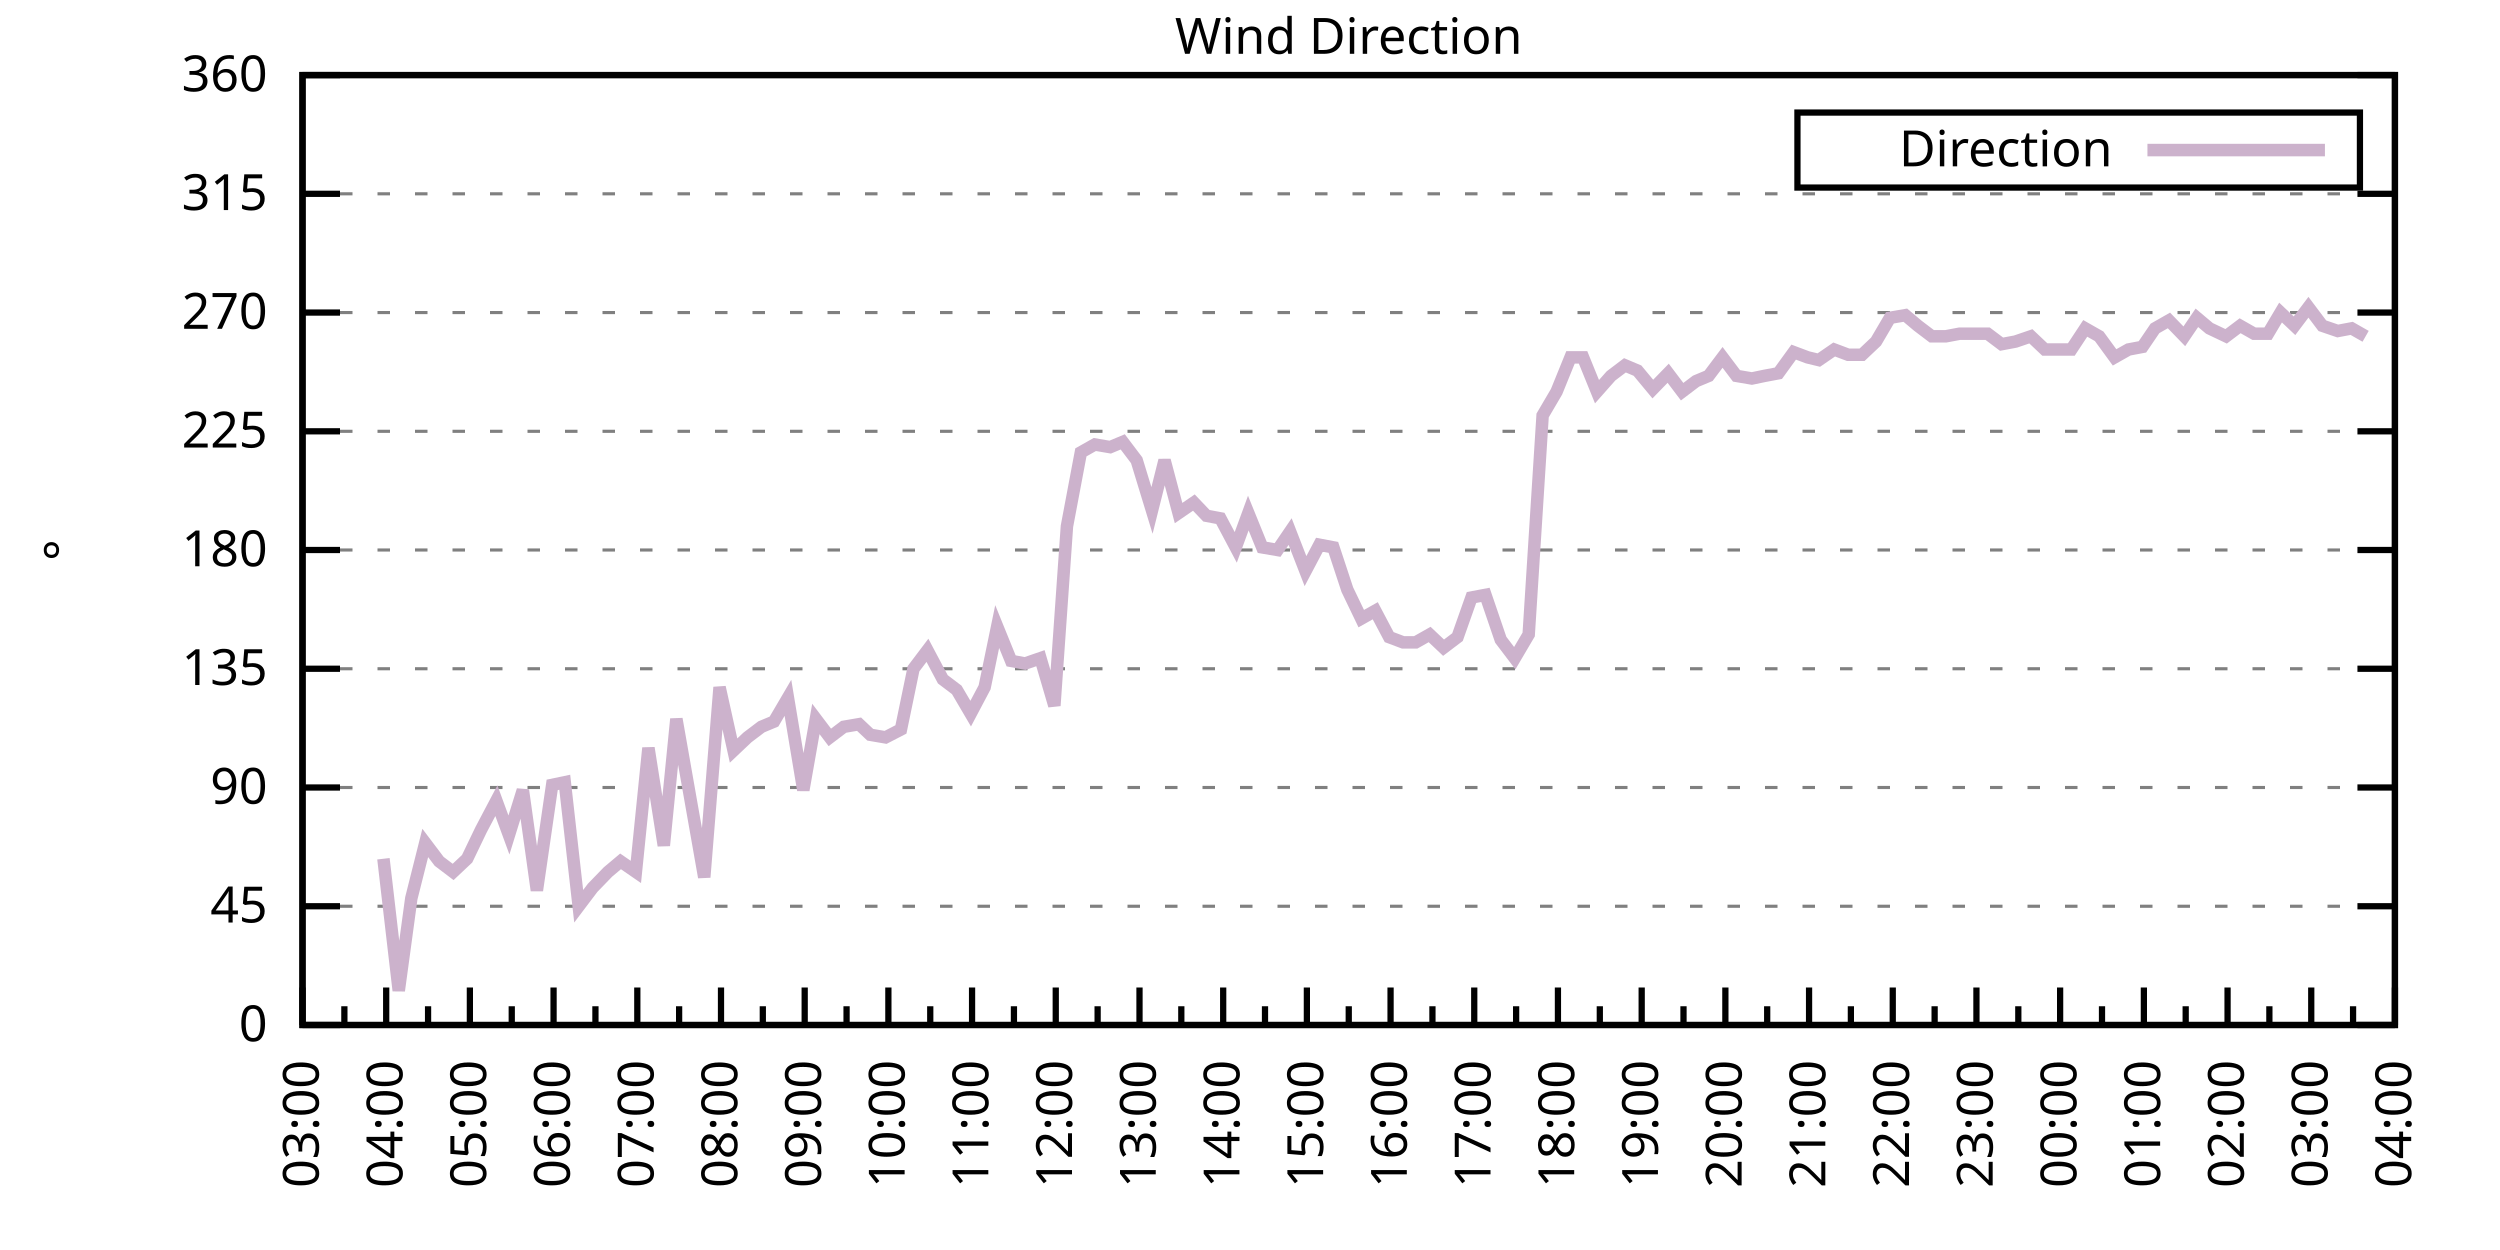
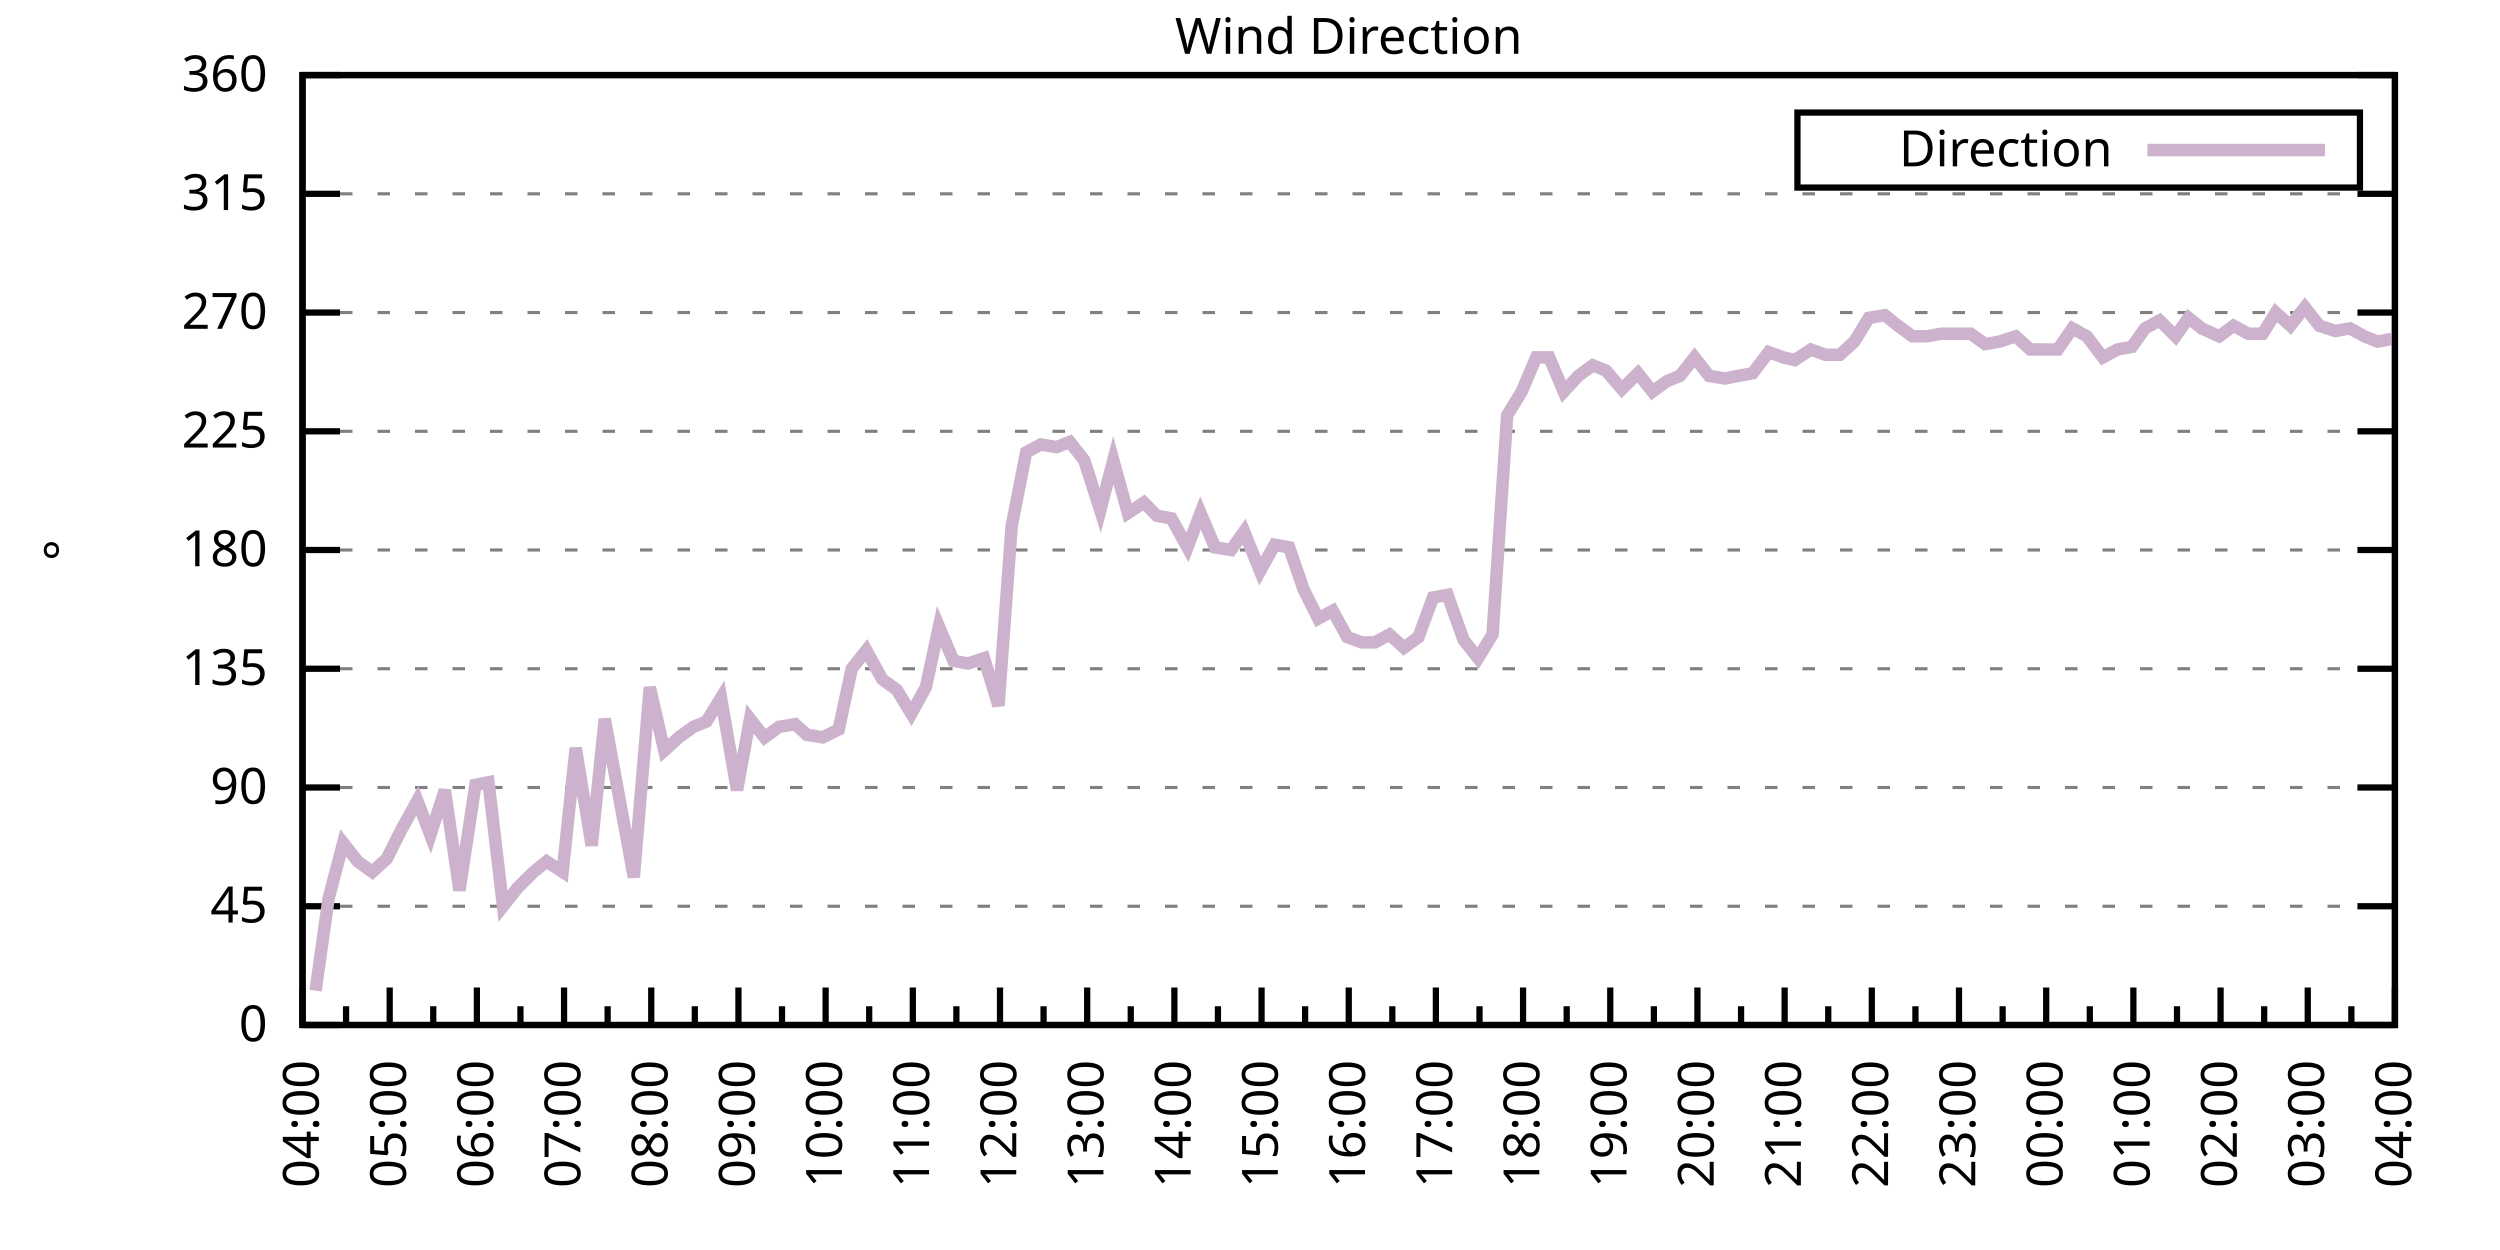
<svg xmlns="http://www.w3.org/2000/svg" xmlns:xlink="http://www.w3.org/1999/xlink" width="400" height="200" viewBox="0 0 400 200">
  <g id="gnuplot_canvas">
    <rect x="0" y="0" width="400" height="200" fill="none" />
    <defs>
      <circle id="gpDot" r="0.5" stroke-width="0.5" stroke="currentColor" />
      <path id="gpPt0" stroke-width="0.333" stroke="currentColor" d="M-1,0 h2 M0,-1 v2" />
      <path id="gpPt1" stroke-width="0.333" stroke="currentColor" d="M-1,-1 L1,1 M1,-1 L-1,1" />
      <path id="gpPt2" stroke-width="0.333" stroke="currentColor" d="M-1,0 L1,0 M0,-1 L0,1 M-1,-1 L1,1 M-1,1 L1,-1" />
      <rect id="gpPt3" stroke-width="0.333" stroke="currentColor" x="-1" y="-1" width="2" height="2" />
      <rect id="gpPt4" stroke-width="0.333" stroke="currentColor" fill="currentColor" x="-1" y="-1" width="2" height="2" />
      <circle id="gpPt5" stroke-width="0.333" stroke="currentColor" cx="0" cy="0" r="1" />
      <use xlink:href="#gpPt5" id="gpPt6" fill="currentColor" stroke="none" />
      <path id="gpPt7" stroke-width="0.333" stroke="currentColor" d="M0,-1.33 L-1.33,0.67 L1.33,0.67 z" />
      <use xlink:href="#gpPt7" id="gpPt8" fill="currentColor" stroke="none" />
      <use xlink:href="#gpPt7" id="gpPt9" stroke="currentColor" transform="rotate(180)" />
      <use xlink:href="#gpPt9" id="gpPt10" fill="currentColor" stroke="none" />
      <use xlink:href="#gpPt3" id="gpPt11" stroke="currentColor" transform="rotate(45)" />
      <use xlink:href="#gpPt11" id="gpPt12" fill="currentColor" stroke="none" />
      <path id="gpPt13" stroke-width="0.333" stroke="currentColor" d="M0,1.330 L1.265,0.411 L0.782,-1.067 L-0.782,-1.076 L-1.265,0.411 z" />
      <use xlink:href="#gpPt13" id="gpPt14" fill="currentColor" stroke="none" />
      <filter id="textbox" filterUnits="objectBoundingBox" x="0" y="0" height="1" width="1">
        <feFlood flood-color="white" flood-opacity="1" result="bgnd" />
        <feComposite in="SourceGraphic" in2="bgnd" operator="atop" />
      </filter>
      <filter id="greybox" filterUnits="objectBoundingBox" x="0" y="0" height="1" width="1">
        <feFlood flood-color="lightgrey" flood-opacity="1" result="grey" />
        <feComposite in="SourceGraphic" in2="grey" operator="atop" />
      </filter>
    </defs>
    <g fill="none" color="white" stroke="currentColor" stroke-width="1.00" stroke-linecap="butt" stroke-linejoin="miter">
</g>
    <g fill="none" color="black" stroke="currentColor" stroke-width="1.00" stroke-linecap="butt" stroke-linejoin="miter">
      <g stroke="none" shape-rendering="crispEdges">
        <polygon fill="rgb(255, 255, 255)" points="48.40,164.00 383.18,164.00 383.18,12.02 48.40,12.02 " />
      </g>
    </g>
    <g fill="none" color="black" stroke="currentColor" stroke-width="1.00" stroke-linecap="butt" stroke-linejoin="miter">
</g>
    <g fill="none" color="black" stroke="black" stroke-width="0.50" stroke-linecap="butt" stroke-linejoin="miter">
</g>
    <g fill="none" color="gray" stroke="currentColor" stroke-width="0.50" stroke-linecap="butt" stroke-linejoin="miter">
      <path stroke="gray" stroke-dasharray="2,4" class="gridline" d="M48.40,164.00 L383.19,164.00  " />
    </g>
    <g fill="none" color="gray" stroke="gray" stroke-width="1.00" stroke-linecap="butt" stroke-linejoin="miter">
</g>
    <g fill="none" color="black" stroke="currentColor" stroke-width="1.00" stroke-linecap="butt" stroke-linejoin="miter">
      <path stroke="black" d="M48.40,164.00 L54.40,164.00 M383.19,164.00 L377.19,164.00  " />
      <g transform="translate(42.80,166.60)" stroke="none" fill="black" font-family="Sans" font-size="8.00" text-anchor="end">
        <text>
          <tspan font-family="Sans"> 0</tspan>
        </text>
      </g>
    </g>
    <g fill="none" color="black" stroke="currentColor" stroke-width="1.00" stroke-linecap="butt" stroke-linejoin="miter">
</g>
    <g fill="none" color="black" stroke="black" stroke-width="0.50" stroke-linecap="butt" stroke-linejoin="miter">
</g>
    <g fill="none" color="gray" stroke="currentColor" stroke-width="0.50" stroke-linecap="butt" stroke-linejoin="miter">
      <path stroke="gray" stroke-dasharray="2,4" class="gridline" d="M48.40,145.00 L383.19,145.00  " />
    </g>
    <g fill="none" color="gray" stroke="gray" stroke-width="1.00" stroke-linecap="butt" stroke-linejoin="miter">
</g>
    <g fill="none" color="black" stroke="currentColor" stroke-width="1.00" stroke-linecap="butt" stroke-linejoin="miter">
      <path stroke="black" d="M48.40,145.00 L54.40,145.00 M383.19,145.00 L377.19,145.00  " />
      <g transform="translate(42.80,147.60)" stroke="none" fill="black" font-family="Sans" font-size="8.00" text-anchor="end">
        <text>
          <tspan font-family="Sans"> 45</tspan>
        </text>
      </g>
    </g>
    <g fill="none" color="black" stroke="currentColor" stroke-width="1.00" stroke-linecap="butt" stroke-linejoin="miter">
</g>
    <g fill="none" color="black" stroke="black" stroke-width="0.50" stroke-linecap="butt" stroke-linejoin="miter">
</g>
    <g fill="none" color="gray" stroke="currentColor" stroke-width="0.50" stroke-linecap="butt" stroke-linejoin="miter">
      <path stroke="gray" stroke-dasharray="2,4" class="gridline" d="M48.40,126.00 L383.19,126.00  " />
    </g>
    <g fill="none" color="gray" stroke="gray" stroke-width="1.00" stroke-linecap="butt" stroke-linejoin="miter">
</g>
    <g fill="none" color="black" stroke="currentColor" stroke-width="1.00" stroke-linecap="butt" stroke-linejoin="miter">
      <path stroke="black" d="M48.40,126.00 L54.40,126.00 M383.19,126.00 L377.19,126.00  " />
      <g transform="translate(42.80,128.60)" stroke="none" fill="black" font-family="Sans" font-size="8.00" text-anchor="end">
        <text>
          <tspan font-family="Sans"> 90</tspan>
        </text>
      </g>
    </g>
    <g fill="none" color="black" stroke="currentColor" stroke-width="1.00" stroke-linecap="butt" stroke-linejoin="miter">
</g>
    <g fill="none" color="black" stroke="black" stroke-width="0.50" stroke-linecap="butt" stroke-linejoin="miter">
</g>
    <g fill="none" color="gray" stroke="currentColor" stroke-width="0.50" stroke-linecap="butt" stroke-linejoin="miter">
      <path stroke="gray" stroke-dasharray="2,4" class="gridline" d="M48.40,107.00 L383.19,107.00  " />
    </g>
    <g fill="none" color="gray" stroke="gray" stroke-width="1.00" stroke-linecap="butt" stroke-linejoin="miter">
</g>
    <g fill="none" color="black" stroke="currentColor" stroke-width="1.00" stroke-linecap="butt" stroke-linejoin="miter">
      <path stroke="black" d="M48.40,107.00 L54.40,107.00 M383.19,107.00 L377.19,107.00  " />
      <g transform="translate(42.80,109.60)" stroke="none" fill="black" font-family="Sans" font-size="8.00" text-anchor="end">
        <text>
          <tspan font-family="Sans"> 135</tspan>
        </text>
      </g>
    </g>
    <g fill="none" color="black" stroke="currentColor" stroke-width="1.00" stroke-linecap="butt" stroke-linejoin="miter">
</g>
    <g fill="none" color="black" stroke="black" stroke-width="0.50" stroke-linecap="butt" stroke-linejoin="miter">
</g>
    <g fill="none" color="gray" stroke="currentColor" stroke-width="0.50" stroke-linecap="butt" stroke-linejoin="miter">
      <path stroke="gray" stroke-dasharray="2,4" class="gridline" d="M48.40,88.00 L383.19,88.00  " />
    </g>
    <g fill="none" color="gray" stroke="gray" stroke-width="1.00" stroke-linecap="butt" stroke-linejoin="miter">
</g>
    <g fill="none" color="black" stroke="currentColor" stroke-width="1.00" stroke-linecap="butt" stroke-linejoin="miter">
      <path stroke="black" d="M48.40,88.00 L54.40,88.00 M383.19,88.00 L377.19,88.00  " />
      <g transform="translate(42.80,90.60)" stroke="none" fill="black" font-family="Sans" font-size="8.00" text-anchor="end">
        <text>
          <tspan font-family="Sans"> 180</tspan>
        </text>
      </g>
    </g>
    <g fill="none" color="black" stroke="currentColor" stroke-width="1.00" stroke-linecap="butt" stroke-linejoin="miter">
</g>
    <g fill="none" color="black" stroke="black" stroke-width="0.50" stroke-linecap="butt" stroke-linejoin="miter">
</g>
    <g fill="none" color="gray" stroke="currentColor" stroke-width="0.50" stroke-linecap="butt" stroke-linejoin="miter">
      <path stroke="gray" stroke-dasharray="2,4" class="gridline" d="M48.40,69.01 L383.19,69.01  " />
    </g>
    <g fill="none" color="gray" stroke="gray" stroke-width="1.00" stroke-linecap="butt" stroke-linejoin="miter">
</g>
    <g fill="none" color="black" stroke="currentColor" stroke-width="1.00" stroke-linecap="butt" stroke-linejoin="miter">
      <path stroke="black" d="M48.40,69.01 L54.40,69.01 M383.19,69.01 L377.19,69.01  " />
      <g transform="translate(42.80,71.61)" stroke="none" fill="black" font-family="Sans" font-size="8.00" text-anchor="end">
        <text>
          <tspan font-family="Sans"> 225</tspan>
        </text>
      </g>
    </g>
    <g fill="none" color="black" stroke="currentColor" stroke-width="1.00" stroke-linecap="butt" stroke-linejoin="miter">
</g>
    <g fill="none" color="black" stroke="black" stroke-width="0.50" stroke-linecap="butt" stroke-linejoin="miter">
</g>
    <g fill="none" color="gray" stroke="currentColor" stroke-width="0.50" stroke-linecap="butt" stroke-linejoin="miter">
      <path stroke="gray" stroke-dasharray="2,4" class="gridline" d="M48.40,50.01 L383.19,50.01  " />
    </g>
    <g fill="none" color="gray" stroke="gray" stroke-width="1.00" stroke-linecap="butt" stroke-linejoin="miter">
</g>
    <g fill="none" color="black" stroke="currentColor" stroke-width="1.00" stroke-linecap="butt" stroke-linejoin="miter">
      <path stroke="black" d="M48.40,50.01 L54.40,50.01 M383.19,50.01 L377.19,50.01  " />
      <g transform="translate(42.80,52.61)" stroke="none" fill="black" font-family="Sans" font-size="8.00" text-anchor="end">
        <text>
          <tspan font-family="Sans"> 270</tspan>
        </text>
      </g>
    </g>
    <g fill="none" color="black" stroke="currentColor" stroke-width="1.00" stroke-linecap="butt" stroke-linejoin="miter">
</g>
    <g fill="none" color="black" stroke="black" stroke-width="0.50" stroke-linecap="butt" stroke-linejoin="miter">
</g>
    <g fill="none" color="gray" stroke="currentColor" stroke-width="0.50" stroke-linecap="butt" stroke-linejoin="miter">
      <path stroke="gray" stroke-dasharray="2,4" class="gridline" d="M48.40,31.01 L383.19,31.01  " />
    </g>
    <g fill="none" color="gray" stroke="gray" stroke-width="1.00" stroke-linecap="butt" stroke-linejoin="miter">
</g>
    <g fill="none" color="black" stroke="currentColor" stroke-width="1.00" stroke-linecap="butt" stroke-linejoin="miter">
      <path stroke="black" d="M48.40,31.01 L54.40,31.01 M383.19,31.01 L377.19,31.01  " />
      <g transform="translate(42.80,33.61)" stroke="none" fill="black" font-family="Sans" font-size="8.00" text-anchor="end">
        <text>
          <tspan font-family="Sans"> 315</tspan>
        </text>
      </g>
    </g>
    <g fill="none" color="black" stroke="currentColor" stroke-width="1.00" stroke-linecap="butt" stroke-linejoin="miter">
</g>
    <g fill="none" color="black" stroke="black" stroke-width="0.50" stroke-linecap="butt" stroke-linejoin="miter">
</g>
    <g fill="none" color="gray" stroke="currentColor" stroke-width="0.50" stroke-linecap="butt" stroke-linejoin="miter">
      <path stroke="gray" stroke-dasharray="2,4" class="gridline" d="M48.40,12.01 L383.19,12.01  " />
    </g>
    <g fill="none" color="gray" stroke="gray" stroke-width="1.00" stroke-linecap="butt" stroke-linejoin="miter">
</g>
    <g fill="none" color="black" stroke="currentColor" stroke-width="1.00" stroke-linecap="butt" stroke-linejoin="miter">
      <path stroke="black" d="M48.40,12.01 L54.40,12.01 M383.19,12.01 L377.19,12.01  " />
      <g transform="translate(42.80,14.61)" stroke="none" fill="black" font-family="Sans" font-size="8.00" text-anchor="end">
        <text>
          <tspan font-family="Sans"> 360</tspan>
        </text>
      </g>
    </g>
    <g fill="none" color="black" stroke="currentColor" stroke-width="1.00" stroke-linecap="butt" stroke-linejoin="miter">
      <path stroke="black" d="M48.40,164.00 L48.40,158.00  " />
      <g transform="translate(51.00,169.60) rotate(270)" stroke="none" fill="black" font-family="Sans" font-size="8.00" text-anchor="end">
        <text>
+           <tspan font-family="Sans">04:00</tspan>
+         </text>
+       </g>
+     </g>
+     <g fill="none" color="black" stroke="currentColor" stroke-width="1.00" stroke-linecap="butt" stroke-linejoin="miter">
+       <path stroke="black" d="M55.37,164.00 L55.37,161.00 M62.35,164.00 L62.35,158.00  " />
+       <g transform="translate(64.95,169.60) rotate(270)" stroke="none" fill="black" font-family="Sans" font-size="8.00" text-anchor="end">
+         <text>
+           <tspan font-family="Sans">05:00</tspan>
+         </text>
+       </g>
+     </g>
+     <g fill="none" color="black" stroke="currentColor" stroke-width="1.00" stroke-linecap="butt" stroke-linejoin="miter">
+       <path stroke="black" d="M69.32,164.00 L69.32,161.00 M76.30,164.00 L76.30,158.00  " />
+       <g transform="translate(78.90,169.60) rotate(270)" stroke="none" fill="black" font-family="Sans" font-size="8.00" text-anchor="end">
+         <text>
+           <tspan font-family="Sans">06:00</tspan>
+         </text>
+       </g>
+     </g>
+     <g fill="none" color="black" stroke="currentColor" stroke-width="1.00" stroke-linecap="butt" stroke-linejoin="miter">
+       <path stroke="black" d="M83.27,164.00 L83.27,161.00 M90.25,164.00 L90.25,158.00  " />
+       <g transform="translate(92.85,169.60) rotate(270)" stroke="none" fill="black" font-family="Sans" font-size="8.00" text-anchor="end">
+         <text>
+           <tspan font-family="Sans">07:00</tspan>
+         </text>
+       </g>
+     </g>
+     <g fill="none" color="black" stroke="currentColor" stroke-width="1.00" stroke-linecap="butt" stroke-linejoin="miter">
+       <path stroke="black" d="M97.22,164.00 L97.22,161.00 M104.20,164.00 L104.20,158.00  " />
+       <g transform="translate(106.80,169.60) rotate(270)" stroke="none" fill="black" font-family="Sans" font-size="8.00" text-anchor="end">
+         <text>
+           <tspan font-family="Sans">08:00</tspan>
+         </text>
+       </g>
+     </g>
+     <g fill="none" color="black" stroke="currentColor" stroke-width="1.00" stroke-linecap="butt" stroke-linejoin="miter">
+       <path stroke="black" d="M111.17,164.00 L111.17,161.00 M118.15,164.00 L118.15,158.00  " />
+       <g transform="translate(120.75,169.60) rotate(270)" stroke="none" fill="black" font-family="Sans" font-size="8.00" text-anchor="end">
+         <text>
+           <tspan font-family="Sans">09:00</tspan>
+         </text>
+       </g>
+     </g>
+     <g fill="none" color="black" stroke="currentColor" stroke-width="1.00" stroke-linecap="butt" stroke-linejoin="miter">
+       <path stroke="black" d="M125.12,164.00 L125.12,161.00 M132.10,164.00 L132.10,158.00  " />
+       <g transform="translate(134.70,169.60) rotate(270)" stroke="none" fill="black" font-family="Sans" font-size="8.00" text-anchor="end">
+         <text>
+           <tspan font-family="Sans">10:00</tspan>
+         </text>
+       </g>
+     </g>
+     <g fill="none" color="black" stroke="currentColor" stroke-width="1.00" stroke-linecap="butt" stroke-linejoin="miter">
+       <path stroke="black" d="M139.07,164.00 L139.07,161.00 M146.05,164.00 L146.05,158.00  " />
+       <g transform="translate(148.65,169.60) rotate(270)" stroke="none" fill="black" font-family="Sans" font-size="8.00" text-anchor="end">
+         <text>
+           <tspan font-family="Sans">11:00</tspan>
+         </text>
+       </g>
+     </g>
+     <g fill="none" color="black" stroke="currentColor" stroke-width="1.00" stroke-linecap="butt" stroke-linejoin="miter">
+       <path stroke="black" d="M153.02,164.00 L153.02,161.00 M160.00,164.00 L160.00,158.00  " />
+       <g transform="translate(162.60,169.60) rotate(270)" stroke="none" fill="black" font-family="Sans" font-size="8.00" text-anchor="end">
+         <text>
+           <tspan font-family="Sans">12:00</tspan>
+         </text>
+       </g>
+     </g>
+     <g fill="none" color="black" stroke="currentColor" stroke-width="1.00" stroke-linecap="butt" stroke-linejoin="miter">
+       <path stroke="black" d="M166.97,164.00 L166.97,161.00 M173.95,164.00 L173.95,158.00  " />
+       <g transform="translate(176.55,169.60) rotate(270)" stroke="none" fill="black" font-family="Sans" font-size="8.00" text-anchor="end">
+         <text>
+           <tspan font-family="Sans">13:00</tspan>
+         </text>
+       </g>
+     </g>
+     <g fill="none" color="black" stroke="currentColor" stroke-width="1.00" stroke-linecap="butt" stroke-linejoin="miter">
+       <path stroke="black" d="M180.92,164.00 L180.92,161.00 M187.90,164.00 L187.90,158.00  " />
+       <g transform="translate(190.50,169.60) rotate(270)" stroke="none" fill="black" font-family="Sans" font-size="8.00" text-anchor="end">
+         <text>
+           <tspan font-family="Sans">14:00</tspan>
+         </text>
+       </g>
+     </g>
+     <g fill="none" color="black" stroke="currentColor" stroke-width="1.00" stroke-linecap="butt" stroke-linejoin="miter">
+       <path stroke="black" d="M194.87,164.00 L194.87,161.00 M201.85,164.00 L201.85,158.00  " />
+       <g transform="translate(204.45,169.60) rotate(270)" stroke="none" fill="black" font-family="Sans" font-size="8.00" text-anchor="end">
+         <text>
+           <tspan font-family="Sans">15:00</tspan>
+         </text>
+       </g>
+     </g>
+     <g fill="none" color="black" stroke="currentColor" stroke-width="1.00" stroke-linecap="butt" stroke-linejoin="miter">
+       <path stroke="black" d="M208.82,164.00 L208.82,161.00 M215.80,164.00 L215.80,158.00  " />
+       <g transform="translate(218.40,169.60) rotate(270)" stroke="none" fill="black" font-family="Sans" font-size="8.00" text-anchor="end">
+         <text>
+           <tspan font-family="Sans">16:00</tspan>
+         </text>
+       </g>
+     </g>
+     <g fill="none" color="black" stroke="currentColor" stroke-width="1.00" stroke-linecap="butt" stroke-linejoin="miter">
+       <path stroke="black" d="M222.77,164.00 L222.77,161.00 M229.74,164.00 L229.74,158.00  " />
+       <g transform="translate(232.34,169.60) rotate(270)" stroke="none" fill="black" font-family="Sans" font-size="8.00" text-anchor="end">
+         <text>
+           <tspan font-family="Sans">17:00</tspan>
+         </text>
+       </g>
+     </g>
+     <g fill="none" color="black" stroke="currentColor" stroke-width="1.00" stroke-linecap="butt" stroke-linejoin="miter">
+       <path stroke="black" d="M236.72,164.00 L236.72,161.00 M243.69,164.00 L243.69,158.00  " />
+       <g transform="translate(246.29,169.60) rotate(270)" stroke="none" fill="black" font-family="Sans" font-size="8.00" text-anchor="end">
+         <text>
+           <tspan font-family="Sans">18:00</tspan>
+         </text>
+       </g>
+     </g>
+     <g fill="none" color="black" stroke="currentColor" stroke-width="1.00" stroke-linecap="butt" stroke-linejoin="miter">
+       <path stroke="black" d="M250.67,164.00 L250.67,161.00 M257.64,164.00 L257.64,158.00  " />
+       <g transform="translate(260.24,169.60) rotate(270)" stroke="none" fill="black" font-family="Sans" font-size="8.00" text-anchor="end">
+         <text>
+           <tspan font-family="Sans">19:00</tspan>
+         </text>
+       </g>
+     </g>
+     <g fill="none" color="black" stroke="currentColor" stroke-width="1.00" stroke-linecap="butt" stroke-linejoin="miter">
+       <path stroke="black" d="M264.62,164.00 L264.62,161.00 M271.59,164.00 L271.59,158.00  " />
+       <g transform="translate(274.19,169.60) rotate(270)" stroke="none" fill="black" font-family="Sans" font-size="8.00" text-anchor="end">
+         <text>
+           <tspan font-family="Sans">20:00</tspan>
+         </text>
+       </g>
+     </g>
+     <g fill="none" color="black" stroke="currentColor" stroke-width="1.00" stroke-linecap="butt" stroke-linejoin="miter">
+       <path stroke="black" d="M278.57,164.00 L278.57,161.00 M285.54,164.00 L285.54,158.00  " />
+       <g transform="translate(288.14,169.60) rotate(270)" stroke="none" fill="black" font-family="Sans" font-size="8.00" text-anchor="end">
+         <text>
+           <tspan font-family="Sans">21:00</tspan>
+         </text>
+       </g>
+     </g>
+     <g fill="none" color="black" stroke="currentColor" stroke-width="1.00" stroke-linecap="butt" stroke-linejoin="miter">
+       <path stroke="black" d="M292.52,164.00 L292.52,161.00 M299.49,164.00 L299.49,158.00  " />
+       <g transform="translate(302.09,169.60) rotate(270)" stroke="none" fill="black" font-family="Sans" font-size="8.00" text-anchor="end">
+         <text>
+           <tspan font-family="Sans">22:00</tspan>
+         </text>
+       </g>
+     </g>
+     <g fill="none" color="black" stroke="currentColor" stroke-width="1.00" stroke-linecap="butt" stroke-linejoin="miter">
+       <path stroke="black" d="M306.47,164.00 L306.47,161.00 M313.44,164.00 L313.44,158.00  " />
+       <g transform="translate(316.04,169.60) rotate(270)" stroke="none" fill="black" font-family="Sans" font-size="8.00" text-anchor="end">
+         <text>
+           <tspan font-family="Sans">23:00</tspan>
+         </text>
+       </g>
+     </g>
+     <g fill="none" color="black" stroke="currentColor" stroke-width="1.00" stroke-linecap="butt" stroke-linejoin="miter">
+       <path stroke="black" d="M320.42,164.00 L320.42,161.00 M327.39,164.00 L327.39,158.00  " />
+       <g transform="translate(329.99,169.60) rotate(270)" stroke="none" fill="black" font-family="Sans" font-size="8.00" text-anchor="end">
+         <text>
+           <tspan font-family="Sans">00:00</tspan>
+         </text>
+       </g>
+     </g>
+     <g fill="none" color="black" stroke="currentColor" stroke-width="1.00" stroke-linecap="butt" stroke-linejoin="miter">
+       <path stroke="black" d="M334.37,164.00 L334.37,161.00 M341.34,164.00 L341.34,158.00  " />
+       <g transform="translate(343.94,169.60) rotate(270)" stroke="none" fill="black" font-family="Sans" font-size="8.00" text-anchor="end">
+         <text>
+           <tspan font-family="Sans">01:00</tspan>
+         </text>
+       </g>
+     </g>
+     <g fill="none" color="black" stroke="currentColor" stroke-width="1.00" stroke-linecap="butt" stroke-linejoin="miter">
+       <path stroke="black" d="M348.32,164.00 L348.32,161.00 M355.29,164.00 L355.29,158.00  " />
+       <g transform="translate(357.89,169.60) rotate(270)" stroke="none" fill="black" font-family="Sans" font-size="8.00" text-anchor="end">
+         <text>
+           <tspan font-family="Sans">02:00</tspan>
+         </text>
+       </g>
+     </g>
+     <g fill="none" color="black" stroke="currentColor" stroke-width="1.00" stroke-linecap="butt" stroke-linejoin="miter">
+       <path stroke="black" d="M362.27,164.00 L362.27,161.00 M369.24,164.00 L369.24,158.00  " />
+       <g transform="translate(371.84,169.60) rotate(270)" stroke="none" fill="black" font-family="Sans" font-size="8.00" text-anchor="end">
+         <text>
          <tspan font-family="Sans">03:00</tspan>
        </text>
      </g>
    </g>
    <g fill="none" color="black" stroke="currentColor" stroke-width="1.00" stroke-linecap="butt" stroke-linejoin="miter">
-       <path stroke="black" d="M55.10,164.00 L55.10,161.00 M61.79,164.00 L61.79,158.00  " />
-       <g transform="translate(64.39,169.60) rotate(270)" stroke="none" fill="black" font-family="Sans" font-size="8.00" text-anchor="end">
-         <text>
-           <tspan font-family="Sans">04:00</tspan>
-         </text>
-       </g>
-     </g>
-     <g fill="none" color="black" stroke="currentColor" stroke-width="1.00" stroke-linecap="butt" stroke-linejoin="miter">
-       <path stroke="black" d="M68.49,164.00 L68.49,161.00 M75.18,164.00 L75.18,158.00  " />
-       <g transform="translate(77.78,169.60) rotate(270)" stroke="none" fill="black" font-family="Sans" font-size="8.00" text-anchor="end">
-         <text>
-           <tspan font-family="Sans">05:00</tspan>
-         </text>
-       </g>
-     </g>
-     <g fill="none" color="black" stroke="currentColor" stroke-width="1.00" stroke-linecap="butt" stroke-linejoin="miter">
-       <path stroke="black" d="M81.88,164.00 L81.88,161.00 M88.57,164.00 L88.57,158.00  " />
-       <g transform="translate(91.17,169.60) rotate(270)" stroke="none" fill="black" font-family="Sans" font-size="8.00" text-anchor="end">
-         <text>
-           <tspan font-family="Sans">06:00</tspan>
-         </text>
-       </g>
-     </g>
-     <g fill="none" color="black" stroke="currentColor" stroke-width="1.00" stroke-linecap="butt" stroke-linejoin="miter">
-       <path stroke="black" d="M95.27,164.00 L95.27,161.00 M101.97,164.00 L101.97,158.00  " />
-       <g transform="translate(104.57,169.60) rotate(270)" stroke="none" fill="black" font-family="Sans" font-size="8.00" text-anchor="end">
-         <text>
-           <tspan font-family="Sans">07:00</tspan>
-         </text>
-       </g>
-     </g>
-     <g fill="none" color="black" stroke="currentColor" stroke-width="1.00" stroke-linecap="butt" stroke-linejoin="miter">
-       <path stroke="black" d="M108.66,164.00 L108.66,161.00 M115.36,164.00 L115.36,158.00  " />
-       <g transform="translate(117.96,169.60) rotate(270)" stroke="none" fill="black" font-family="Sans" font-size="8.00" text-anchor="end">
-         <text>
-           <tspan font-family="Sans">08:00</tspan>
-         </text>
-       </g>
-     </g>
-     <g fill="none" color="black" stroke="currentColor" stroke-width="1.00" stroke-linecap="butt" stroke-linejoin="miter">
-       <path stroke="black" d="M122.05,164.00 L122.05,161.00 M128.75,164.00 L128.75,158.00  " />
-       <g transform="translate(131.35,169.60) rotate(270)" stroke="none" fill="black" font-family="Sans" font-size="8.00" text-anchor="end">
-         <text>
-           <tspan font-family="Sans">09:00</tspan>
-         </text>
-       </g>
-     </g>
-     <g fill="none" color="black" stroke="currentColor" stroke-width="1.00" stroke-linecap="butt" stroke-linejoin="miter">
-       <path stroke="black" d="M135.45,164.00 L135.45,161.00 M142.14,164.00 L142.14,158.00  " />
-       <g transform="translate(144.74,169.60) rotate(270)" stroke="none" fill="black" font-family="Sans" font-size="8.00" text-anchor="end">
-         <text>
-           <tspan font-family="Sans">10:00</tspan>
-         </text>
-       </g>
-     </g>
-     <g fill="none" color="black" stroke="currentColor" stroke-width="1.00" stroke-linecap="butt" stroke-linejoin="miter">
-       <path stroke="black" d="M148.84,164.00 L148.84,161.00 M155.53,164.00 L155.53,158.00  " />
-       <g transform="translate(158.13,169.60) rotate(270)" stroke="none" fill="black" font-family="Sans" font-size="8.00" text-anchor="end">
-         <text>
-           <tspan font-family="Sans">11:00</tspan>
-         </text>
-       </g>
-     </g>
-     <g fill="none" color="black" stroke="currentColor" stroke-width="1.00" stroke-linecap="butt" stroke-linejoin="miter">
-       <path stroke="black" d="M162.23,164.00 L162.23,161.00 M168.92,164.00 L168.92,158.00  " />
-       <g transform="translate(171.52,169.60) rotate(270)" stroke="none" fill="black" font-family="Sans" font-size="8.00" text-anchor="end">
-         <text>
-           <tspan font-family="Sans">12:00</tspan>
-         </text>
-       </g>
-     </g>
-     <g fill="none" color="black" stroke="currentColor" stroke-width="1.00" stroke-linecap="butt" stroke-linejoin="miter">
-       <path stroke="black" d="M175.62,164.00 L175.62,161.00 M182.32,164.00 L182.32,158.00  " />
-       <g transform="translate(184.92,169.60) rotate(270)" stroke="none" fill="black" font-family="Sans" font-size="8.00" text-anchor="end">
-         <text>
-           <tspan font-family="Sans">13:00</tspan>
-         </text>
-       </g>
-     </g>
-     <g fill="none" color="black" stroke="currentColor" stroke-width="1.00" stroke-linecap="butt" stroke-linejoin="miter">
-       <path stroke="black" d="M189.01,164.00 L189.01,161.00 M195.71,164.00 L195.71,158.00  " />
-       <g transform="translate(198.31,169.60) rotate(270)" stroke="none" fill="black" font-family="Sans" font-size="8.00" text-anchor="end">
-         <text>
-           <tspan font-family="Sans">14:00</tspan>
-         </text>
-       </g>
-     </g>
-     <g fill="none" color="black" stroke="currentColor" stroke-width="1.00" stroke-linecap="butt" stroke-linejoin="miter">
-       <path stroke="black" d="M202.40,164.00 L202.40,161.00 M209.10,164.00 L209.10,158.00  " />
-       <g transform="translate(211.70,169.60) rotate(270)" stroke="none" fill="black" font-family="Sans" font-size="8.00" text-anchor="end">
-         <text>
-           <tspan font-family="Sans">15:00</tspan>
-         </text>
-       </g>
-     </g>
-     <g fill="none" color="black" stroke="currentColor" stroke-width="1.00" stroke-linecap="butt" stroke-linejoin="miter">
-       <path stroke="black" d="M215.80,164.00 L215.80,161.00 M222.49,164.00 L222.49,158.00  " />
-       <g transform="translate(225.09,169.60) rotate(270)" stroke="none" fill="black" font-family="Sans" font-size="8.00" text-anchor="end">
-         <text>
-           <tspan font-family="Sans">16:00</tspan>
-         </text>
-       </g>
-     </g>
-     <g fill="none" color="black" stroke="currentColor" stroke-width="1.00" stroke-linecap="butt" stroke-linejoin="miter">
-       <path stroke="black" d="M229.19,164.00 L229.19,161.00 M235.88,164.00 L235.88,158.00  " />
-       <g transform="translate(238.48,169.60) rotate(270)" stroke="none" fill="black" font-family="Sans" font-size="8.00" text-anchor="end">
-         <text>
-           <tspan font-family="Sans">17:00</tspan>
-         </text>
-       </g>
-     </g>
-     <g fill="none" color="black" stroke="currentColor" stroke-width="1.00" stroke-linecap="butt" stroke-linejoin="miter">
-       <path stroke="black" d="M242.58,164.00 L242.58,161.00 M249.27,164.00 L249.27,158.00  " />
-       <g transform="translate(251.87,169.60) rotate(270)" stroke="none" fill="black" font-family="Sans" font-size="8.00" text-anchor="end">
-         <text>
-           <tspan font-family="Sans">18:00</tspan>
-         </text>
-       </g>
-     </g>
-     <g fill="none" color="black" stroke="currentColor" stroke-width="1.00" stroke-linecap="butt" stroke-linejoin="miter">
-       <path stroke="black" d="M255.97,164.00 L255.97,161.00 M262.67,164.00 L262.67,158.00  " />
-       <g transform="translate(265.27,169.60) rotate(270)" stroke="none" fill="black" font-family="Sans" font-size="8.00" text-anchor="end">
-         <text>
-           <tspan font-family="Sans">19:00</tspan>
-         </text>
-       </g>
-     </g>
-     <g fill="none" color="black" stroke="currentColor" stroke-width="1.00" stroke-linecap="butt" stroke-linejoin="miter">
-       <path stroke="black" d="M269.36,164.00 L269.36,161.00 M276.06,164.00 L276.06,158.00  " />
-       <g transform="translate(278.66,169.60) rotate(270)" stroke="none" fill="black" font-family="Sans" font-size="8.00" text-anchor="end">
-         <text>
-           <tspan font-family="Sans">20:00</tspan>
-         </text>
-       </g>
-     </g>
-     <g fill="none" color="black" stroke="currentColor" stroke-width="1.00" stroke-linecap="butt" stroke-linejoin="miter">
-       <path stroke="black" d="M282.75,164.00 L282.75,161.00 M289.45,164.00 L289.45,158.00  " />
-       <g transform="translate(292.05,169.60) rotate(270)" stroke="none" fill="black" font-family="Sans" font-size="8.00" text-anchor="end">
-         <text>
-           <tspan font-family="Sans">21:00</tspan>
-         </text>
-       </g>
-     </g>
-     <g fill="none" color="black" stroke="currentColor" stroke-width="1.00" stroke-linecap="butt" stroke-linejoin="miter">
-       <path stroke="black" d="M296.14,164.00 L296.14,161.00 M302.84,164.00 L302.84,158.00  " />
-       <g transform="translate(305.44,169.60) rotate(270)" stroke="none" fill="black" font-family="Sans" font-size="8.00" text-anchor="end">
-         <text>
-           <tspan font-family="Sans">22:00</tspan>
-         </text>
-       </g>
-     </g>
-     <g fill="none" color="black" stroke="currentColor" stroke-width="1.00" stroke-linecap="butt" stroke-linejoin="miter">
-       <path stroke="black" d="M309.54,164.00 L309.54,161.00 M316.23,164.00 L316.23,158.00  " />
-       <g transform="translate(318.83,169.60) rotate(270)" stroke="none" fill="black" font-family="Sans" font-size="8.00" text-anchor="end">
-         <text>
-           <tspan font-family="Sans">23:00</tspan>
-         </text>
-       </g>
-     </g>
-     <g fill="none" color="black" stroke="currentColor" stroke-width="1.00" stroke-linecap="butt" stroke-linejoin="miter">
-       <path stroke="black" d="M322.93,164.00 L322.93,161.00 M329.62,164.00 L329.62,158.00  " />
-       <g transform="translate(332.22,169.60) rotate(270)" stroke="none" fill="black" font-family="Sans" font-size="8.00" text-anchor="end">
-         <text>
-           <tspan font-family="Sans">00:00</tspan>
-         </text>
-       </g>
-     </g>
-     <g fill="none" color="black" stroke="currentColor" stroke-width="1.00" stroke-linecap="butt" stroke-linejoin="miter">
-       <path stroke="black" d="M336.32,164.00 L336.32,161.00 M343.02,164.00 L343.02,158.00  " />
-       <g transform="translate(345.62,169.60) rotate(270)" stroke="none" fill="black" font-family="Sans" font-size="8.00" text-anchor="end">
-         <text>
-           <tspan font-family="Sans">01:00</tspan>
-         </text>
-       </g>
-     </g>
-     <g fill="none" color="black" stroke="currentColor" stroke-width="1.00" stroke-linecap="butt" stroke-linejoin="miter">
-       <path stroke="black" d="M349.71,164.00 L349.71,161.00 M356.41,164.00 L356.41,158.00  " />
-       <g transform="translate(359.01,169.60) rotate(270)" stroke="none" fill="black" font-family="Sans" font-size="8.00" text-anchor="end">
-         <text>
-           <tspan font-family="Sans">02:00</tspan>
-         </text>
-       </g>
-     </g>
-     <g fill="none" color="black" stroke="currentColor" stroke-width="1.00" stroke-linecap="butt" stroke-linejoin="miter">
-       <path stroke="black" d="M363.10,164.00 L363.10,161.00 M369.80,164.00 L369.80,158.00  " />
-       <g transform="translate(372.40,169.60) rotate(270)" stroke="none" fill="black" font-family="Sans" font-size="8.00" text-anchor="end">
-         <text>
-           <tspan font-family="Sans">03:00</tspan>
-         </text>
-       </g>
-     </g>
-     <g fill="none" color="black" stroke="currentColor" stroke-width="1.00" stroke-linecap="butt" stroke-linejoin="miter">
-       <path stroke="black" d="M376.49,164.00 L376.49,161.00 M383.19,164.00 L383.19,158.00  " />
+       <path stroke="black" d="M376.22,164.00 L376.22,161.00 M383.19,164.00 L383.19,158.00  " />
      <g transform="translate(385.79,169.60) rotate(270)" stroke="none" fill="black" font-family="Sans" font-size="8.00" text-anchor="end">
        <text>
          <tspan font-family="Sans">04:00</tspan>
        </text>
      </g>
    </g>
    <g fill="none" color="black" stroke="currentColor" stroke-width="1.00" stroke-linecap="butt" stroke-linejoin="miter">
</g>
    <g fill="none" color="black" stroke="currentColor" stroke-width="1.00" stroke-linecap="butt" stroke-linejoin="miter">
      <path stroke="black" d="M48.40,12.01 L48.40,164.00 L383.19,164.00 L383.19,12.01 L48.40,12.01 Z  " />
    </g>
    <g fill="none" color="black" stroke="currentColor" stroke-width="1.00" stroke-linecap="butt" stroke-linejoin="miter">
      <g transform="translate(12.80,88.01) rotate(270)" stroke="none" fill="black" font-family="Sans" font-size="8.00" text-anchor="middle">
        <text>
          <tspan font-family="Sans">°</tspan>
        </text>
      </g>
    </g>
    <g fill="none" color="black" stroke="currentColor" stroke-width="1.00" stroke-linecap="butt" stroke-linejoin="miter">
</g>
    <g fill="none" color="black" stroke="currentColor" stroke-width="1.00" stroke-linecap="butt" stroke-linejoin="miter">
      <path stroke="black" d="M287.59,30.01 L287.59,18.01 L377.59,18.01 L377.59,30.01 L287.59,30.01 Z  " />
    </g>
    <g id="Wind_direction_plot_1">
      <g fill="none" color="white" stroke="black" stroke-width="2.00" stroke-linecap="butt" stroke-linejoin="miter">
</g>
      <g fill="none" color="black" stroke="currentColor" stroke-width="2.00" stroke-linecap="butt" stroke-linejoin="miter">
        <g transform="translate(337.99,26.61)" stroke="none" fill="black" font-family="Sans" font-size="8.00" text-anchor="end">
          <text>
            <tspan font-family="Sans">Direction</tspan>
          </text>
        </g>
      </g>
      <g fill="none" color="black" stroke="currentColor" stroke-width="2.00" stroke-linecap="butt" stroke-linejoin="miter">
-         <path stroke="rgb(204, 178, 204)" d="M343.59,24.01 L371.99,24.01 M61.35,137.40 L63.80,158.51 L65.81,143.73 L68.04,134.87 L70.27,137.82 L72.50,139.51   L74.74,137.40 L76.97,132.76 L79.42,128.11 L81.43,133.60 L83.66,126.42 L85.90,142.47 L88.35,125.58 L90.36,125.16   L92.59,145.00 L94.82,142.05 L97.28,139.51 L99.29,137.82 L101.74,139.51 L103.75,119.67 L106.21,135.29 L108.22,115.03   L110.67,128.96 L112.68,140.36 L115.13,109.96 L117.37,120.09 L119.60,117.98 L121.83,116.29 L123.84,115.45 L126.07,111.65   L128.53,126.42 L130.54,115.03 L132.77,117.98 L135.00,116.29 L137.45,115.87 L139.24,117.56 L141.69,117.98 L144.15,116.71   L146.16,107.00 L148.39,104.05 L150.85,108.69 L153.08,110.38 L155.31,114.18 L157.54,109.96 L159.55,100.25 L161.78,105.74   L164.01,106.16 L166.47,105.31 L168.70,112.91 L170.71,84.21 L172.94,72.38 L175.17,71.12 L177.63,71.54 L179.64,70.70   L181.87,73.65 L184.32,81.67 L186.33,73.65 L188.57,82.09 L191.02,80.41 L193.03,82.52 L195.26,82.94 L197.72,87.58   L199.73,82.09 L201.96,87.58 L204.41,88.00 L206.42,85.05 L208.88,91.38 L211.11,87.16 L213.34,87.58 L215.57,94.34   L217.80,98.98 L220.04,97.72 L222.27,101.94 L224.50,102.78 L226.51,102.78 L228.74,101.52 L230.97,103.63 L233.20,101.94   L235.44,95.60 L237.67,95.18 L240.12,102.36 L242.36,105.31 L244.59,101.52 L246.82,66.47 L249.05,62.67 L251.28,57.18   L253.29,57.18 L255.52,62.67 L257.76,60.14 L259.99,58.45 L262.00,59.30 L264.45,62.25 L266.91,59.72 L269.14,62.67   L271.37,60.98 L273.38,60.14 L275.61,57.18 L277.84,60.14 L280.30,60.56 L282.31,60.14 L284.54,59.72 L286.99,56.34   L289.23,57.18 L291.01,57.61 L293.47,55.92 L295.70,56.76 L297.93,56.76 L300.16,54.65 L302.39,50.85 L304.85,50.43   L306.86,52.12 L309.09,53.81 L311.32,53.81 L313.55,53.39 L315.79,53.39 L318.02,53.39 L320.25,55.07 L322.48,54.65   L324.94,53.81 L327.17,55.92 L329.40,55.92 L331.41,55.92 L333.64,52.54 L335.87,53.81 L338.33,57.18 L340.56,55.92   L342.79,55.50 L344.80,52.54 L347.03,51.27 L349.49,53.81 L351.50,50.85 L353.51,52.54 L356.18,53.81 L358.42,52.12   L360.65,53.39 L362.88,53.39 L364.89,50.01 L367.12,52.12 L369.35,49.16 L371.58,52.12 L374.04,52.96 L376.27,52.54   L378.50,53.81  " />
+         <path stroke="rgb(204, 178, 204)" d="M343.59,24.01 L371.99,24.01 M50.49,158.51 L52.58,143.73 L54.91,134.87 L57.23,137.82 L59.56,139.51 L61.88,137.40   L64.21,132.76 L66.77,128.11 L68.86,133.60 L71.18,126.42 L73.51,142.47 L76.07,125.58 L78.16,125.16 L80.48,145.00   L82.81,142.05 L85.37,139.51 L87.46,137.82 L90.02,139.51 L92.11,119.67 L94.67,135.29 L96.76,115.03 L99.32,128.96   L101.41,140.36 L103.97,109.96 L106.29,120.09 L108.62,117.98 L110.94,116.29 L113.03,115.45 L115.36,111.65 L117.92,126.42   L120.01,115.03 L122.33,117.98 L124.66,116.29 L127.22,115.87 L129.08,117.56 L131.63,117.98 L134.19,116.71 L136.28,107.00   L138.61,104.05 L141.16,108.69 L143.49,110.38 L145.81,114.18 L148.14,109.96 L150.23,100.25 L152.56,105.74 L154.88,106.16   L157.44,105.31 L159.76,112.91 L161.86,84.21 L164.18,72.38 L166.51,71.12 L169.06,71.54 L171.16,70.70 L173.48,73.65   L176.04,81.67 L178.13,73.65 L180.46,82.09 L183.01,80.41 L185.11,82.52 L187.43,82.94 L189.99,87.58 L192.08,82.09   L194.41,87.58 L196.96,88.00 L199.06,85.05 L201.61,91.38 L203.94,87.16 L206.26,87.58 L208.59,94.34 L210.91,98.98   L213.24,97.72 L215.56,101.94 L217.89,102.78 L219.98,102.78 L222.30,101.52 L224.63,103.63 L226.95,101.94 L229.28,95.60   L231.60,95.18 L234.16,102.36 L236.49,105.31 L238.81,101.52 L241.14,66.47 L243.46,62.67 L245.79,57.18 L247.88,57.18   L250.20,62.67 L252.53,60.14 L254.85,58.45 L256.95,59.30 L259.50,62.25 L262.06,59.72 L264.39,62.67 L266.71,60.98   L268.80,60.14 L271.13,57.18 L273.45,60.14 L276.01,60.56 L278.10,60.14 L280.43,59.72 L282.99,56.34 L285.31,57.18   L287.17,57.61 L289.73,55.92 L292.05,56.76 L294.38,56.76 L296.70,54.65 L299.03,50.85 L301.58,50.43 L303.68,52.12   L306.00,53.81 L308.33,53.81 L310.65,53.39 L312.98,53.39 L315.30,53.39 L317.63,55.07 L319.95,54.65 L322.51,53.81   L324.83,55.92 L327.16,55.92 L329.25,55.92 L331.58,52.54 L333.90,53.81 L336.46,57.18 L338.78,55.92 L341.11,55.50   L343.20,52.54 L345.53,51.27 L348.08,53.81 L350.18,50.85 L352.27,52.54 L355.06,53.81 L357.38,52.12 L359.71,53.39   L362.03,53.39 L364.13,50.01 L366.45,52.12 L368.78,49.16 L371.10,52.12 L373.66,52.96 L375.98,52.54 L378.31,53.81   L380.40,54.65 L382.73,54.23  " />
      </g>
    </g>
    <g fill="none" color="black" stroke="currentColor" stroke-width="2.00" stroke-linecap="butt" stroke-linejoin="miter">
</g>
    <g fill="none" color="black" stroke="black" stroke-width="1.00" stroke-linecap="butt" stroke-linejoin="miter">
</g>
    <g fill="none" color="black" stroke="currentColor" stroke-width="1.00" stroke-linecap="butt" stroke-linejoin="miter">
      <path stroke="black" d="M48.40,12.01 L48.40,164.00 L383.19,164.00 L383.19,12.01 L48.40,12.01 Z  " />
    </g>
    <g fill="none" color="black" stroke="currentColor" stroke-width="1.00" stroke-linecap="butt" stroke-linejoin="miter">
      <g transform="translate(215.79,8.61)" stroke="none" fill="black" font-family="Sans" font-size="8.00" text-anchor="middle">
        <text>
          <tspan font-family="Sans">Wind Direction</tspan>
        </text>
      </g>
    </g>
    <g fill="none" color="black" stroke="currentColor" stroke-width="1.00" stroke-linecap="butt" stroke-linejoin="miter">
</g>
  </g>
</svg>
